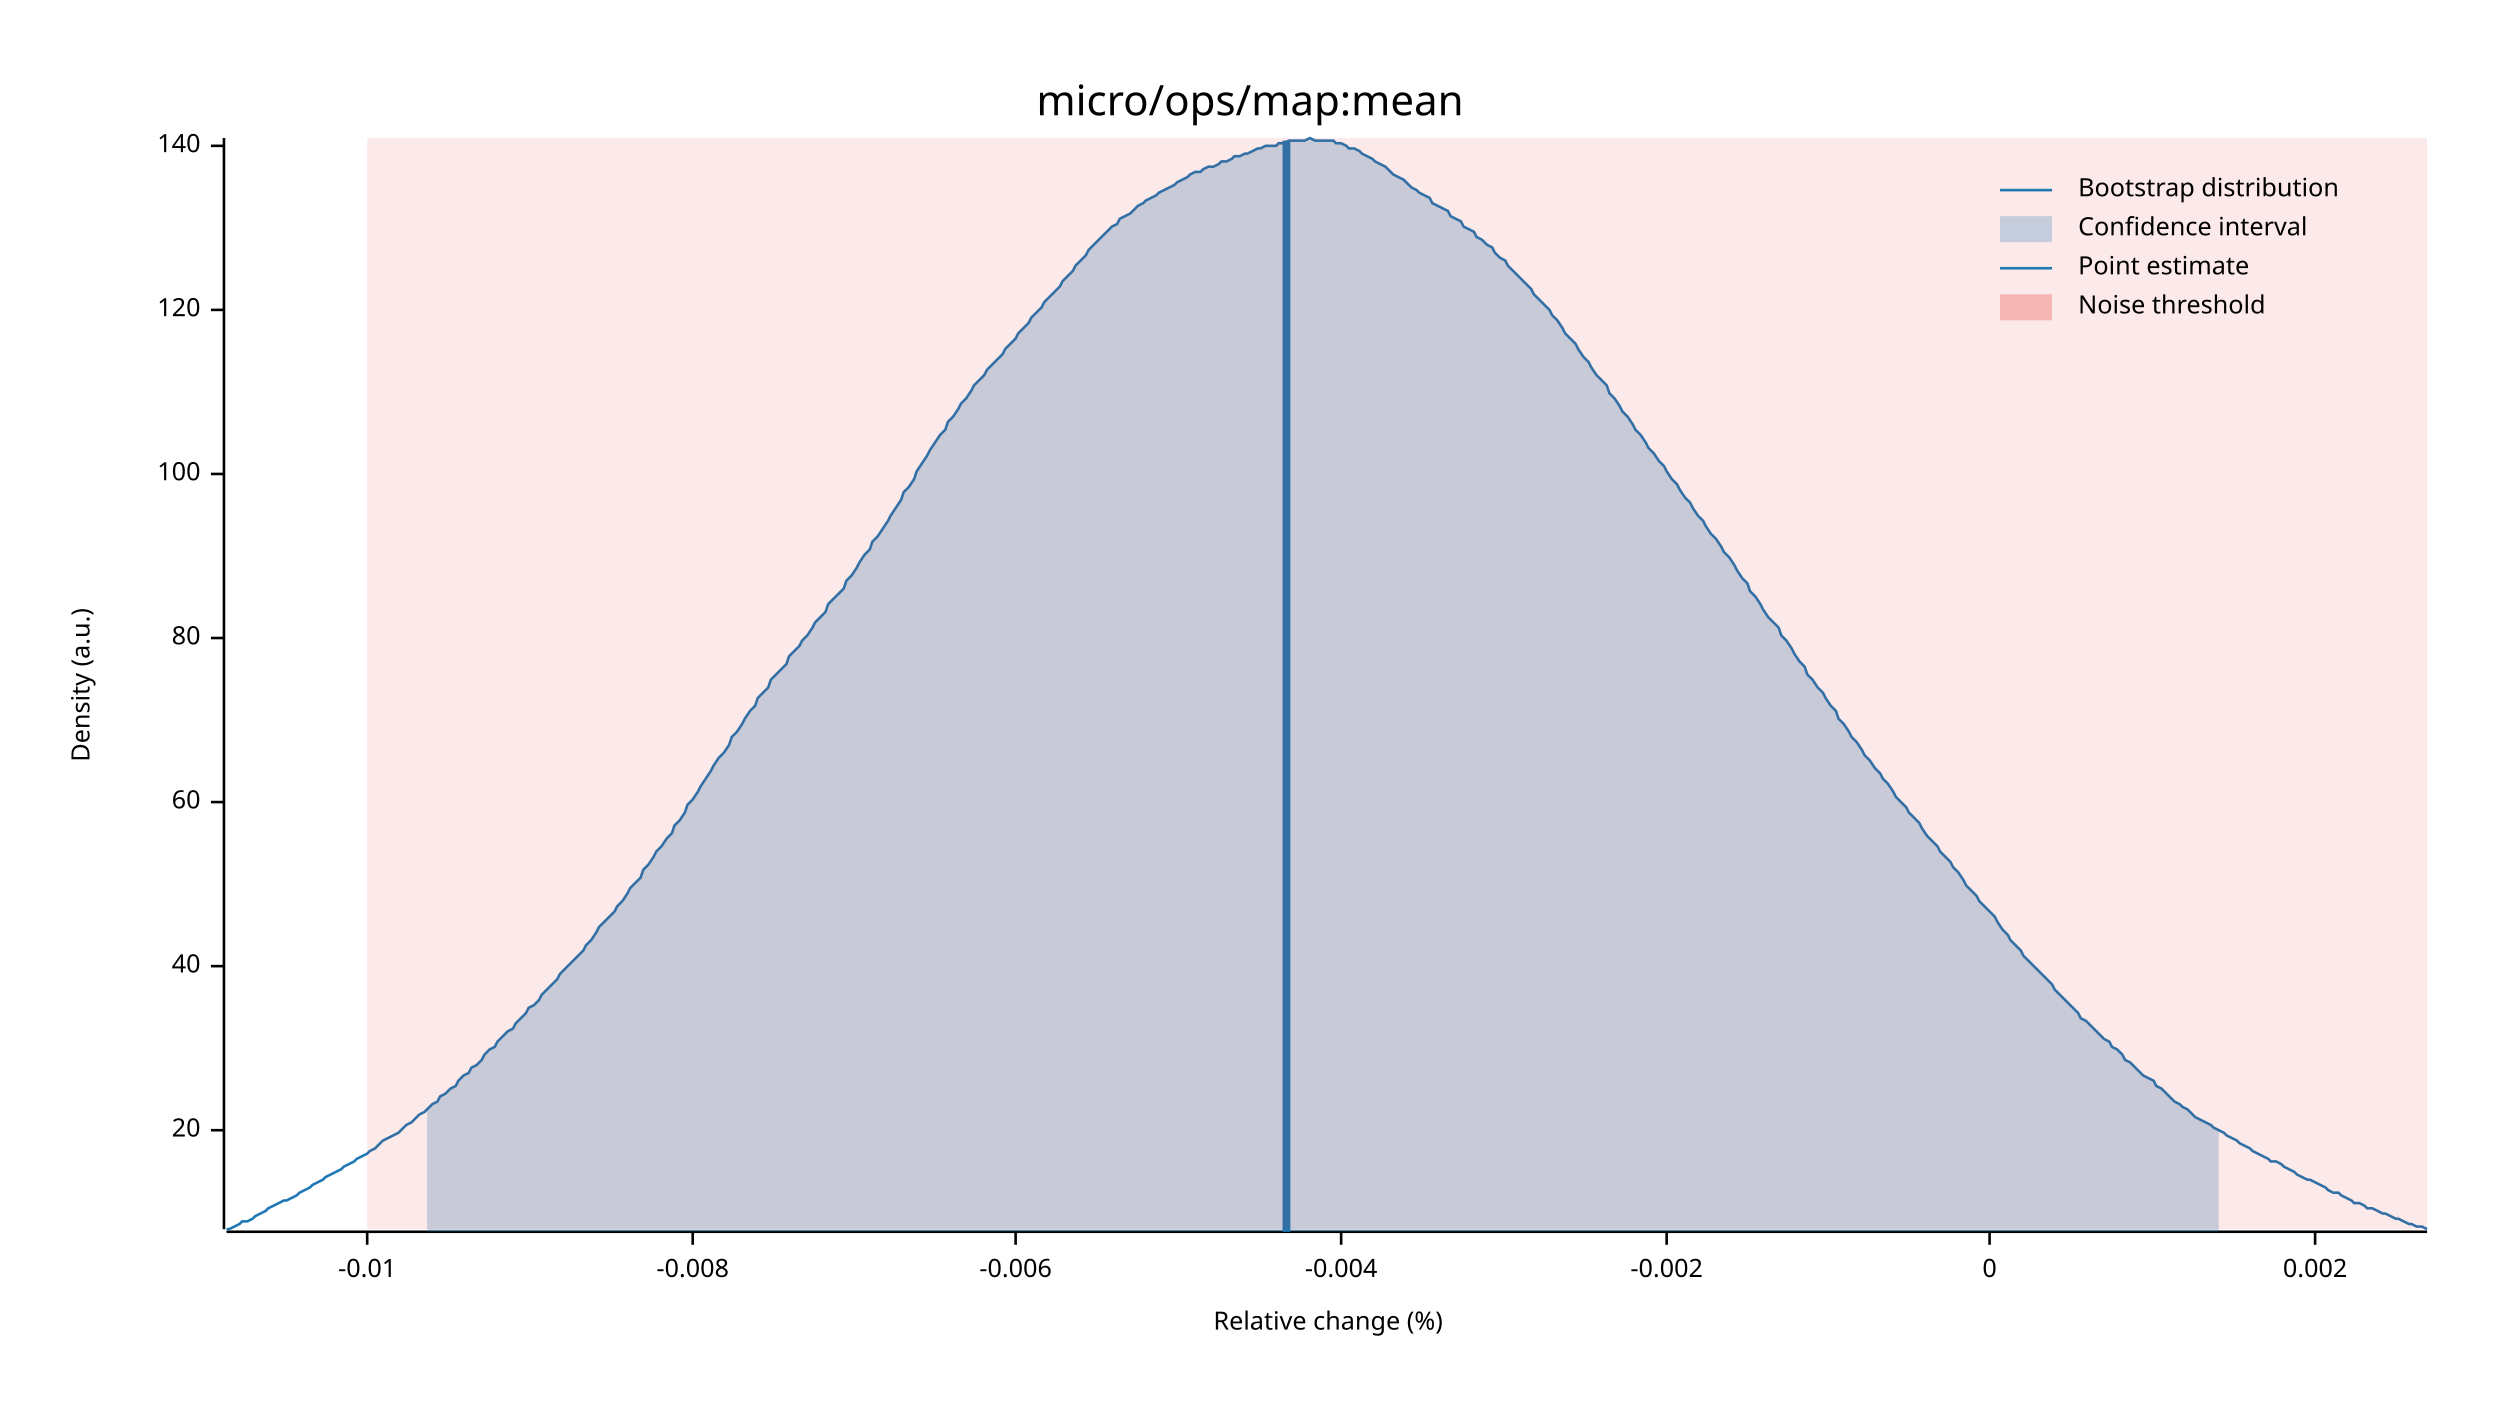
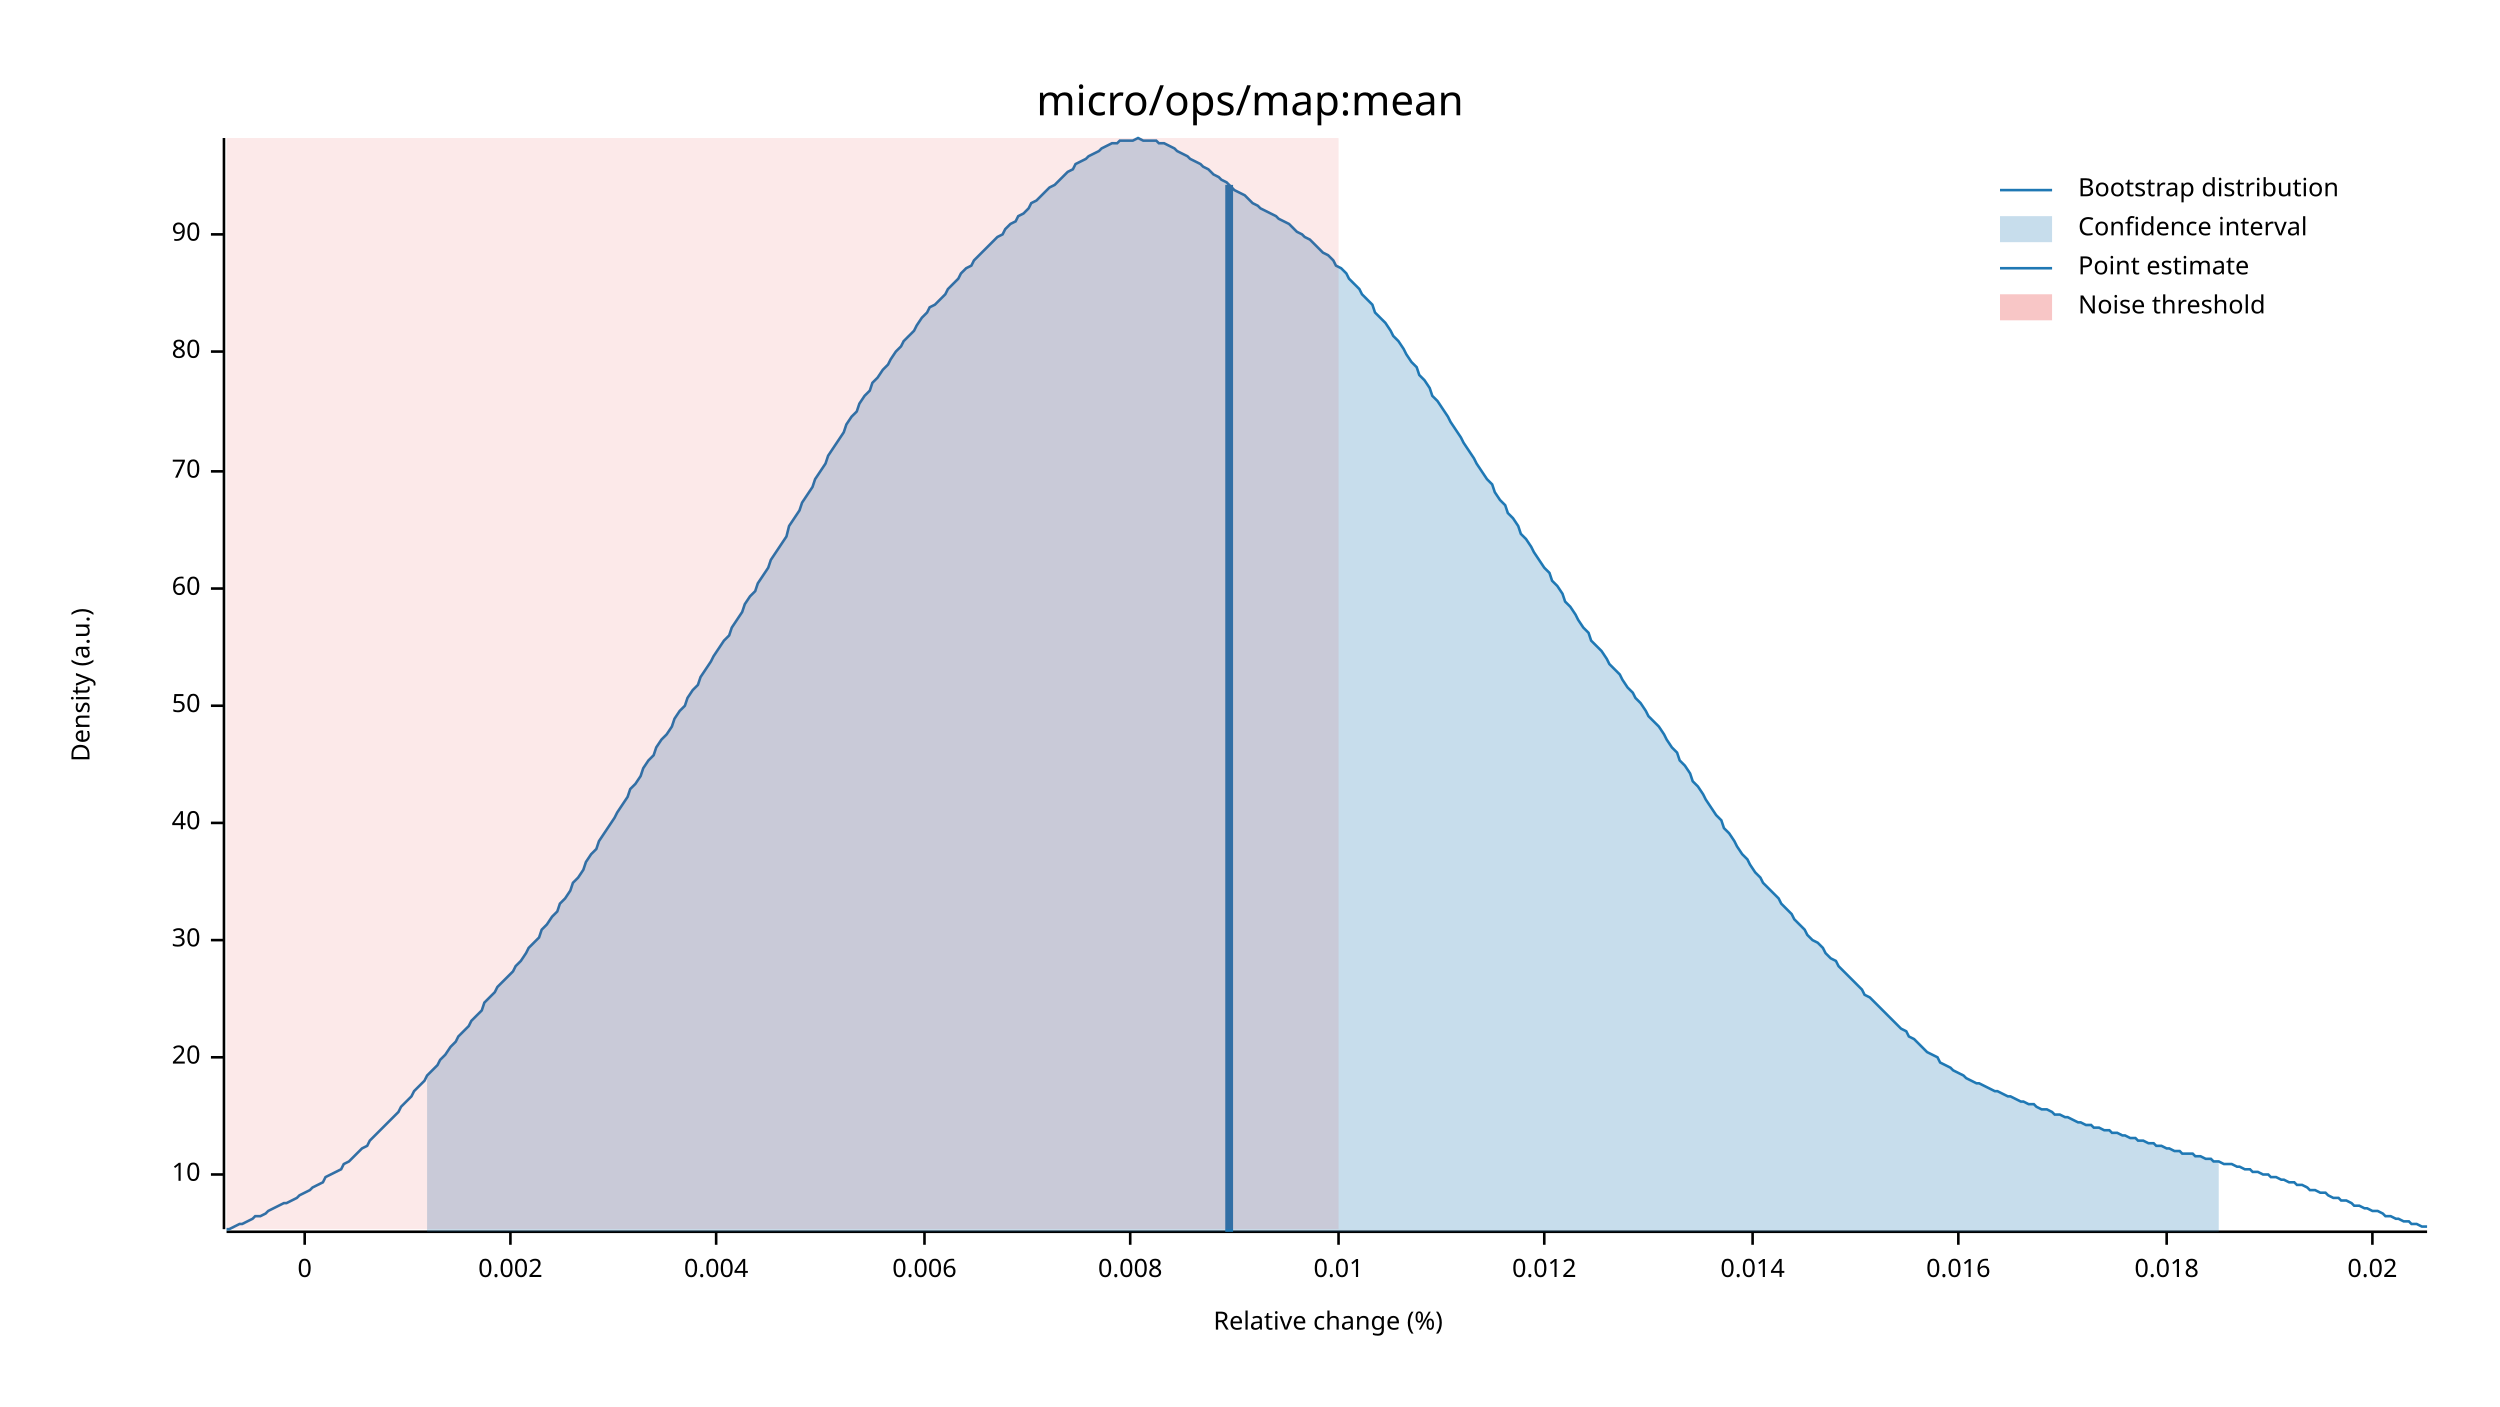
<svg xmlns="http://www.w3.org/2000/svg" width="960" height="540" viewBox="0 0 960 540">
  <text x="480" y="32" dy="0.76em" text-anchor="middle" font-family="sans-serif" font-size="16.129" opacity="1" fill="#000000">
micro/ops/map:mean
</text>
  <text x="27" y="263" dy="0.76em" text-anchor="middle" font-family="sans-serif" font-size="9.677" opacity="1" fill="#000000" transform="rotate(270, 27, 263)">
Density (a.u.)
</text>
  <text x="510" y="513" dy="-0.5ex" text-anchor="middle" font-family="sans-serif" font-size="9.677" opacity="1" fill="#000000">
Relative change (%)
</text>
  <polyline fill="none" opacity="1" stroke="#000000" stroke-width="1" points="86,53 86,472 " />
-   <text x="77" y="434" dy="0.5ex" text-anchor="end" font-family="sans-serif" font-size="9.677" opacity="1" fill="#000000">
+   <text x="77" y="451" dy="0.5ex" text-anchor="end" font-family="sans-serif" font-size="9.677" opacity="1" fill="#000000">
+ 10
+ </text>
+   <polyline fill="none" opacity="1" stroke="#000000" stroke-width="1" points="81,451 86,451 " />
+   <text x="77" y="406" dy="0.5ex" text-anchor="end" font-family="sans-serif" font-size="9.677" opacity="1" fill="#000000">
20
</text>
-   <polyline fill="none" opacity="1" stroke="#000000" stroke-width="1" points="81,434 86,434 " />
-   <text x="77" y="371" dy="0.5ex" text-anchor="end" font-family="sans-serif" font-size="9.677" opacity="1" fill="#000000">
+   <polyline fill="none" opacity="1" stroke="#000000" stroke-width="1" points="81,406 86,406 " />
+   <text x="77" y="361" dy="0.5ex" text-anchor="end" font-family="sans-serif" font-size="9.677" opacity="1" fill="#000000">
+ 30
+ </text>
+   <polyline fill="none" opacity="1" stroke="#000000" stroke-width="1" points="81,361 86,361 " />
+   <text x="77" y="316" dy="0.5ex" text-anchor="end" font-family="sans-serif" font-size="9.677" opacity="1" fill="#000000">
40
</text>
-   <polyline fill="none" opacity="1" stroke="#000000" stroke-width="1" points="81,371 86,371 " />
-   <text x="77" y="308" dy="0.5ex" text-anchor="end" font-family="sans-serif" font-size="9.677" opacity="1" fill="#000000">
+   <polyline fill="none" opacity="1" stroke="#000000" stroke-width="1" points="81,316 86,316 " />
+   <text x="77" y="271" dy="0.5ex" text-anchor="end" font-family="sans-serif" font-size="9.677" opacity="1" fill="#000000">
+ 50
+ </text>
+   <polyline fill="none" opacity="1" stroke="#000000" stroke-width="1" points="81,271 86,271 " />
+   <text x="77" y="226" dy="0.5ex" text-anchor="end" font-family="sans-serif" font-size="9.677" opacity="1" fill="#000000">
60
</text>
-   <polyline fill="none" opacity="1" stroke="#000000" stroke-width="1" points="81,308 86,308 " />
-   <text x="77" y="245" dy="0.5ex" text-anchor="end" font-family="sans-serif" font-size="9.677" opacity="1" fill="#000000">
+   <polyline fill="none" opacity="1" stroke="#000000" stroke-width="1" points="81,226 86,226 " />
+   <text x="77" y="181" dy="0.5ex" text-anchor="end" font-family="sans-serif" font-size="9.677" opacity="1" fill="#000000">
+ 70
+ </text>
+   <polyline fill="none" opacity="1" stroke="#000000" stroke-width="1" points="81,181 86,181 " />
+   <text x="77" y="135" dy="0.5ex" text-anchor="end" font-family="sans-serif" font-size="9.677" opacity="1" fill="#000000">
80
</text>
-   <polyline fill="none" opacity="1" stroke="#000000" stroke-width="1" points="81,245 86,245 " />
-   <text x="77" y="182" dy="0.5ex" text-anchor="end" font-family="sans-serif" font-size="9.677" opacity="1" fill="#000000">
- 100
+   <polyline fill="none" opacity="1" stroke="#000000" stroke-width="1" points="81,135 86,135 " />
+   <text x="77" y="90" dy="0.5ex" text-anchor="end" font-family="sans-serif" font-size="9.677" opacity="1" fill="#000000">
+ 90
</text>
-   <polyline fill="none" opacity="1" stroke="#000000" stroke-width="1" points="81,182 86,182 " />
-   <text x="77" y="119" dy="0.5ex" text-anchor="end" font-family="sans-serif" font-size="9.677" opacity="1" fill="#000000">
- 120
- </text>
-   <polyline fill="none" opacity="1" stroke="#000000" stroke-width="1" points="81,119 86,119 " />
-   <text x="77" y="56" dy="0.5ex" text-anchor="end" font-family="sans-serif" font-size="9.677" opacity="1" fill="#000000">
- 140
- </text>
-   <polyline fill="none" opacity="1" stroke="#000000" stroke-width="1" points="81,56 86,56 " />
+   <polyline fill="none" opacity="1" stroke="#000000" stroke-width="1" points="81,90 86,90 " />
  <polyline fill="none" opacity="1" stroke="#000000" stroke-width="1" points="87,473 932,473 " />
-   <text x="141" y="483" dy="0.76em" text-anchor="middle" font-family="sans-serif" font-size="9.677" opacity="1" fill="#000000">
- -0.01
- </text>
-   <polyline fill="none" opacity="1" stroke="#000000" stroke-width="1" points="141,473 141,478 " />
-   <text x="266" y="483" dy="0.76em" text-anchor="middle" font-family="sans-serif" font-size="9.677" opacity="1" fill="#000000">
- -0.008
- </text>
-   <polyline fill="none" opacity="1" stroke="#000000" stroke-width="1" points="266,473 266,478 " />
-   <text x="390" y="483" dy="0.76em" text-anchor="middle" font-family="sans-serif" font-size="9.677" opacity="1" fill="#000000">
- -0.006
- </text>
-   <polyline fill="none" opacity="1" stroke="#000000" stroke-width="1" points="390,473 390,478 " />
-   <text x="515" y="483" dy="0.76em" text-anchor="middle" font-family="sans-serif" font-size="9.677" opacity="1" fill="#000000">
- -0.004
- </text>
-   <polyline fill="none" opacity="1" stroke="#000000" stroke-width="1" points="515,473 515,478 " />
-   <text x="640" y="483" dy="0.76em" text-anchor="middle" font-family="sans-serif" font-size="9.677" opacity="1" fill="#000000">
- -0.002
- </text>
-   <polyline fill="none" opacity="1" stroke="#000000" stroke-width="1" points="640,473 640,478 " />
-   <text x="764" y="483" dy="0.76em" text-anchor="middle" font-family="sans-serif" font-size="9.677" opacity="1" fill="#000000">
+   <text x="117" y="483" dy="0.76em" text-anchor="middle" font-family="sans-serif" font-size="9.677" opacity="1" fill="#000000">
0
</text>
-   <polyline fill="none" opacity="1" stroke="#000000" stroke-width="1" points="764,473 764,478 " />
-   <text x="889" y="483" dy="0.76em" text-anchor="middle" font-family="sans-serif" font-size="9.677" opacity="1" fill="#000000">
+   <polyline fill="none" opacity="1" stroke="#000000" stroke-width="1" points="117,473 117,478 " />
+   <text x="196" y="483" dy="0.76em" text-anchor="middle" font-family="sans-serif" font-size="9.677" opacity="1" fill="#000000">
0.002
</text>
-   <polyline fill="none" opacity="1" stroke="#000000" stroke-width="1" points="889,473 889,478 " />
-   <polyline fill="none" opacity="1" stroke="#1F78B4" stroke-width="1" points="87,472 88,472 90,471 92,470 93,469 95,469 97,468 98,467 100,466 102,465 103,464 105,463 107,462 109,461 110,461 112,460 114,459 115,458 117,457 119,456 120,455 122,454 124,453 125,452 127,451 129,450 131,449 132,448 134,447 136,446 137,445 139,444 141,443 142,442 144,441 146,439 147,438 149,437 151,436 153,435 154,434 156,432 158,431 159,430 161,428 163,427 164,426 166,424 168,423 169,421 171,420 173,418 175,417 176,415 178,413 180,412 181,410 183,409 185,407 186,405 188,403 190,402 191,400 193,398 195,396 197,395 198,393 200,391 202,389 203,387 205,386 207,384 208,382 210,380 212,378 214,376 215,374 217,372 219,370 220,369 222,367 224,365 225,363 227,361 229,358 230,356 232,354 234,352 236,350 237,348 239,346 241,343 242,341 244,339 246,337 247,334 249,332 251,329 252,327 254,325 256,322 258,320 259,317 261,315 263,312 264,309 266,307 268,304 269,302 271,299 273,296 274,294 276,291 278,289 280,286 281,283 283,281 285,278 286,276 288,273 290,271 291,268 293,266 295,264 296,261 298,259 300,257 302,255 303,252 305,250 307,248 308,246 310,244 312,241 313,239 315,237 317,235 318,232 320,230 322,228 324,226 325,223 327,221 329,218 330,216 332,213 334,211 335,208 337,206 339,203 341,200 342,198 344,195 346,192 347,189 349,187 351,184 352,181 354,178 356,175 357,173 359,170 361,167 363,165 364,162 366,160 368,157 369,155 371,153 373,150 374,148 376,146 378,144 379,142 381,140 383,138 385,136 386,134 388,132 390,130 391,128 393,126 395,124 396,122 398,120 400,118 401,116 403,114 405,112 407,110 408,108 410,106 412,104 413,102 415,100 417,98 418,96 420,94 422,92 423,91 425,89 427,87 429,86 430,84 432,83 434,82 435,81 437,79 439,78 440,77 442,76 444,75 445,74 447,73 449,72 451,71 452,70 454,69 456,68 457,67 459,66 461,66 462,65 464,64 466,64 468,63 469,62 471,62 473,61 474,60 476,60 478,59 479,59 481,58 483,57 484,57 486,56 488,56 490,56 491,55 493,55 495,54 496,54 498,54 500,54 501,54 503,53 505,54 506,54 508,54 510,54 512,54 513,55 515,55 517,56 518,57 520,57 522,58 523,59 525,60 527,61 528,62 530,63 532,64 534,66 535,67 537,68 539,69 540,70 542,72 544,73 545,74 547,75 549,76 550,78 552,79 554,80 556,81 557,83 559,84 561,85 562,87 564,88 566,89 567,91 569,92 571,94 573,95 574,97 576,99 578,100 579,102 581,104 583,106 584,107 586,109 588,111 589,113 591,115 593,117 595,119 596,121 598,123 600,126 601,128 603,130 605,132 606,134 608,137 610,139 611,141 613,144 615,146 617,148 618,151 620,153 622,156 623,158 625,160 627,163 628,165 630,167 632,170 633,172 635,174 637,177 639,179 640,181 642,184 644,186 645,188 647,191 649,193 650,195 652,198 654,200 655,202 657,205 659,207 661,210 662,212 664,214 666,217 667,219 669,222 671,224 672,227 674,229 676,232 677,234 679,237 681,239 683,241 684,244 686,246 688,249 689,251 691,254 693,256 694,259 696,261 698,264 700,266 701,268 703,271 705,273 706,276 708,278 710,281 711,283 713,285 715,288 716,290 718,292 720,295 722,297 723,299 725,301 727,304 728,306 730,308 732,310 733,312 735,314 737,316 738,318 740,321 742,323 744,325 745,327 747,329 749,331 750,333 752,335 754,338 755,340 757,342 759,344 760,346 762,348 764,350 766,352 767,354 769,357 771,359 772,361 774,363 776,365 777,367 779,369 781,371 782,372 784,374 786,376 788,378 789,380 791,382 793,384 794,385 796,387 798,389 799,391 801,392 803,394 804,395 806,397 808,399 810,400 811,402 813,403 815,405 816,407 818,408 820,410 821,411 823,413 825,414 827,415 828,417 830,418 832,420 833,421 835,423 837,424 838,425 840,426 842,428 843,429 845,430 847,431 849,432 850,433 852,434 854,435 855,436 857,437 859,438 860,439 862,440 864,441 865,442 867,443 869,444 871,445 872,446 874,446 876,447 877,448 879,449 881,450 882,451 884,452 886,453 887,453 889,454 891,455 893,456 894,457 896,458 898,458 899,459 901,460 903,461 904,462 906,462 908,463 909,464 911,464 913,465 915,466 916,466 918,467 920,468 921,468 923,469 925,470 926,470 928,471 930,471 932,472 " />
-   <polygon opacity="0.25" fill="#1F78B4" points="164,426 166,424 168,423 169,421 171,420 173,418 175,417 176,415 178,413 180,412 181,410 183,409 185,407 186,405 188,403 190,402 191,400 193,398 195,396 197,395 198,393 200,391 202,389 203,387 205,386 207,384 208,382 210,380 212,378 214,376 215,374 217,372 219,370 220,369 222,367 224,365 225,363 227,361 229,358 230,356 232,354 234,352 236,350 237,348 239,346 241,343 242,341 244,339 246,337 247,334 249,332 251,329 252,327 254,325 256,322 258,320 259,317 261,315 263,312 264,309 266,307 268,304 269,302 271,299 273,296 274,294 276,291 278,289 280,286 281,283 283,281 285,278 286,276 288,273 290,271 291,268 293,266 295,264 296,261 298,259 300,257 302,255 303,252 305,250 307,248 308,246 310,244 312,241 313,239 315,237 317,235 318,232 320,230 322,228 324,226 325,223 327,221 329,218 330,216 332,213 334,211 335,208 337,206 339,203 341,200 342,198 344,195 346,192 347,189 349,187 351,184 352,181 354,178 356,175 357,173 359,170 361,167 363,165 364,162 366,160 368,157 369,155 371,153 373,150 374,148 376,146 378,144 379,142 381,140 383,138 385,136 386,134 388,132 390,130 391,128 393,126 395,124 396,122 398,120 400,118 401,116 403,114 405,112 407,110 408,108 410,106 412,104 413,102 415,100 417,98 418,96 420,94 422,92 423,91 425,89 427,87 429,86 430,84 432,83 434,82 435,81 437,79 439,78 440,77 442,76 444,75 445,74 447,73 449,72 451,71 452,70 454,69 456,68 457,67 459,66 461,66 462,65 464,64 466,64 468,63 469,62 471,62 473,61 474,60 476,60 478,59 479,59 481,58 483,57 484,57 486,56 488,56 490,56 491,55 493,55 495,54 496,54 498,54 500,54 501,54 503,53 505,54 506,54 508,54 510,54 512,54 513,55 515,55 517,56 518,57 520,57 522,58 523,59 525,60 527,61 528,62 530,63 532,64 534,66 535,67 537,68 539,69 540,70 542,72 544,73 545,74 547,75 549,76 550,78 552,79 554,80 556,81 557,83 559,84 561,85 562,87 564,88 566,89 567,91 569,92 571,94 573,95 574,97 576,99 578,100 579,102 581,104 583,106 584,107 586,109 588,111 589,113 591,115 593,117 595,119 596,121 598,123 600,126 601,128 603,130 605,132 606,134 608,137 610,139 611,141 613,144 615,146 617,148 618,151 620,153 622,156 623,158 625,160 627,163 628,165 630,167 632,170 633,172 635,174 637,177 639,179 640,181 642,184 644,186 645,188 647,191 649,193 650,195 652,198 654,200 655,202 657,205 659,207 661,210 662,212 664,214 666,217 667,219 669,222 671,224 672,227 674,229 676,232 677,234 679,237 681,239 683,241 684,244 686,246 688,249 689,251 691,254 693,256 694,259 696,261 698,264 700,266 701,268 703,271 705,273 706,276 708,278 710,281 711,283 713,285 715,288 716,290 718,292 720,295 722,297 723,299 725,301 727,304 728,306 730,308 732,310 733,312 735,314 737,316 738,318 740,321 742,323 744,325 745,327 747,329 749,331 750,333 752,335 754,338 755,340 757,342 759,344 760,346 762,348 764,350 766,352 767,354 769,357 771,359 772,361 774,363 776,365 777,367 779,369 781,371 782,372 784,374 786,376 788,378 789,380 791,382 793,384 794,385 796,387 798,389 799,391 801,392 803,394 804,395 806,397 808,399 810,400 811,402 813,403 815,405 816,407 818,408 820,410 821,411 823,413 825,414 827,415 828,417 830,418 832,420 833,421 835,423 837,424 838,425 840,426 842,428 843,429 845,430 847,431 849,432 850,433 852,434 852,473 164,473 " />
-   <polyline fill="none" opacity="1" stroke="#1F78B4" stroke-width="3" points="494,473 494,54 " />
-   <rect x="141" y="53" width="791" height="419" opacity="0.1" fill="#E31A1C" stroke="none" />
+   <polyline fill="none" opacity="1" stroke="#000000" stroke-width="1" points="196,473 196,478 " />
+   <text x="275" y="483" dy="0.76em" text-anchor="middle" font-family="sans-serif" font-size="9.677" opacity="1" fill="#000000">
+ 0.004
+ </text>
+   <polyline fill="none" opacity="1" stroke="#000000" stroke-width="1" points="275,473 275,478 " />
+   <text x="355" y="483" dy="0.76em" text-anchor="middle" font-family="sans-serif" font-size="9.677" opacity="1" fill="#000000">
+ 0.006
+ </text>
+   <polyline fill="none" opacity="1" stroke="#000000" stroke-width="1" points="355,473 355,478 " />
+   <text x="434" y="483" dy="0.76em" text-anchor="middle" font-family="sans-serif" font-size="9.677" opacity="1" fill="#000000">
+ 0.008
+ </text>
+   <polyline fill="none" opacity="1" stroke="#000000" stroke-width="1" points="434,473 434,478 " />
+   <text x="514" y="483" dy="0.76em" text-anchor="middle" font-family="sans-serif" font-size="9.677" opacity="1" fill="#000000">
+ 0.01
+ </text>
+   <polyline fill="none" opacity="1" stroke="#000000" stroke-width="1" points="514,473 514,478 " />
+   <text x="593" y="483" dy="0.76em" text-anchor="middle" font-family="sans-serif" font-size="9.677" opacity="1" fill="#000000">
+ 0.012
+ </text>
+   <polyline fill="none" opacity="1" stroke="#000000" stroke-width="1" points="593,473 593,478 " />
+   <text x="673" y="483" dy="0.76em" text-anchor="middle" font-family="sans-serif" font-size="9.677" opacity="1" fill="#000000">
+ 0.014
+ </text>
+   <polyline fill="none" opacity="1" stroke="#000000" stroke-width="1" points="673,473 673,478 " />
+   <text x="752" y="483" dy="0.76em" text-anchor="middle" font-family="sans-serif" font-size="9.677" opacity="1" fill="#000000">
+ 0.016
+ </text>
+   <polyline fill="none" opacity="1" stroke="#000000" stroke-width="1" points="752,473 752,478 " />
+   <text x="832" y="483" dy="0.76em" text-anchor="middle" font-family="sans-serif" font-size="9.677" opacity="1" fill="#000000">
+ 0.018
+ </text>
+   <polyline fill="none" opacity="1" stroke="#000000" stroke-width="1" points="832,473 832,478 " />
+   <text x="911" y="483" dy="0.76em" text-anchor="middle" font-family="sans-serif" font-size="9.677" opacity="1" fill="#000000">
+ 0.02
+ </text>
+   <polyline fill="none" opacity="1" stroke="#000000" stroke-width="1" points="911,473 911,478 " />
+   <polyline fill="none" opacity="1" stroke="#1F78B4" stroke-width="1" points="87,472 88,472 90,471 92,470 93,470 95,469 97,468 98,467 100,467 102,466 103,465 105,464 107,463 109,462 110,462 112,461 114,460 115,459 117,458 119,457 120,456 122,455 124,454 125,452 127,451 129,450 131,449 132,447 134,446 136,444 137,443 139,441 141,440 142,438 144,436 146,434 147,433 149,431 151,429 153,427 154,425 156,423 158,421 159,419 161,417 163,415 164,413 166,411 168,409 169,407 171,405 173,402 175,400 176,398 178,396 180,394 181,392 183,390 185,388 186,385 188,383 190,381 191,379 193,377 195,375 197,373 198,371 200,369 202,366 203,364 205,362 207,360 208,357 210,355 212,352 214,350 215,347 217,345 219,342 220,339 222,337 224,334 225,331 227,328 229,326 230,323 232,320 234,317 236,314 237,312 239,309 241,306 242,303 244,301 246,298 247,295 249,292 251,290 252,287 254,284 256,282 258,279 259,276 261,273 263,271 264,268 266,265 268,263 269,260 271,257 273,254 274,252 276,249 278,246 280,244 281,241 283,238 285,235 286,232 288,229 290,227 291,224 293,221 295,218 296,215 298,212 300,209 302,206 303,202 305,199 307,196 308,193 310,190 312,187 313,184 315,181 317,178 318,175 320,172 322,169 324,166 325,163 327,160 329,158 330,155 332,152 334,150 335,147 337,145 339,142 341,140 342,138 344,135 346,133 347,131 349,129 351,127 352,125 354,122 356,120 357,118 359,117 361,115 363,113 364,111 366,109 368,107 369,105 371,103 373,102 374,100 376,98 378,96 379,95 381,93 383,91 385,90 386,88 388,86 390,85 391,83 393,82 395,80 396,78 398,77 400,75 401,74 403,72 405,71 407,69 408,68 410,66 412,65 413,63 415,62 417,61 418,60 420,59 422,58 423,57 425,56 427,55 429,55 430,54 432,54 434,54 435,54 437,53 439,54 440,54 442,54 444,54 445,55 447,55 449,56 451,57 452,58 454,59 456,60 457,61 459,62 461,63 462,64 464,65 466,67 468,68 469,69 471,70 473,72 474,73 476,74 478,75 479,76 481,78 483,79 484,80 486,81 488,82 490,83 491,84 493,85 495,86 496,87 498,89 500,90 501,91 503,92 505,94 506,95 508,97 510,98 512,100 513,102 515,103 517,105 518,107 520,109 522,111 523,113 525,115 527,117 528,120 530,122 532,124 534,127 535,129 537,131 539,134 540,136 542,139 544,141 545,144 547,146 549,149 550,152 552,154 554,157 556,160 557,162 559,165 561,168 562,170 564,173 566,176 567,178 569,181 571,184 573,186 574,189 576,192 578,194 579,197 581,199 583,202 584,205 586,207 588,210 589,212 591,215 593,218 595,220 596,223 598,225 600,228 601,231 603,233 605,236 606,238 608,241 610,243 611,246 613,248 615,250 617,253 618,255 620,257 622,259 623,261 625,264 627,266 628,268 630,270 632,273 633,275 635,277 637,279 639,282 640,284 642,287 644,289 645,292 647,294 649,297 650,300 652,302 654,305 655,307 657,310 659,313 661,315 662,318 664,320 666,323 667,325 669,328 671,330 672,332 674,335 676,337 677,339 679,341 681,343 683,345 684,347 686,349 688,351 689,353 691,355 693,357 694,359 696,361 698,362 700,364 701,366 703,368 705,369 706,371 708,373 710,375 711,376 713,378 715,380 716,382 718,383 720,385 722,387 723,388 725,390 727,392 728,393 730,395 732,396 733,398 735,399 737,401 738,402 740,404 742,405 744,406 745,408 747,409 749,410 750,411 752,412 754,413 755,414 757,415 759,416 760,416 762,417 764,418 766,419 767,419 769,420 771,421 772,421 774,422 776,423 777,423 779,424 781,424 782,425 784,426 786,426 788,427 789,428 791,428 793,429 794,429 796,430 798,431 799,431 801,432 803,432 804,433 806,433 808,434 810,434 811,435 813,435 815,436 816,436 818,437 820,437 821,438 823,438 825,439 827,439 828,440 830,440 832,441 833,441 835,442 837,442 838,443 840,443 842,443 843,444 845,444 847,445 849,445 850,446 852,446 854,447 855,447 857,447 859,448 860,448 862,449 864,449 865,450 867,450 869,451 871,451 872,452 874,452 876,453 877,453 879,454 881,454 882,455 884,455 886,456 887,457 889,457 891,458 893,458 894,459 896,460 898,460 899,461 901,461 903,462 904,463 906,463 908,464 909,464 911,465 913,465 915,466 916,467 918,467 920,468 921,468 923,469 925,469 926,470 928,470 930,471 932,471 " />
+   <polygon opacity="0.25" fill="#1F78B4" points="164,413 166,411 168,409 169,407 171,405 173,402 175,400 176,398 178,396 180,394 181,392 183,390 185,388 186,385 188,383 190,381 191,379 193,377 195,375 197,373 198,371 200,369 202,366 203,364 205,362 207,360 208,357 210,355 212,352 214,350 215,347 217,345 219,342 220,339 222,337 224,334 225,331 227,328 229,326 230,323 232,320 234,317 236,314 237,312 239,309 241,306 242,303 244,301 246,298 247,295 249,292 251,290 252,287 254,284 256,282 258,279 259,276 261,273 263,271 264,268 266,265 268,263 269,260 271,257 273,254 274,252 276,249 278,246 280,244 281,241 283,238 285,235 286,232 288,229 290,227 291,224 293,221 295,218 296,215 298,212 300,209 302,206 303,202 305,199 307,196 308,193 310,190 312,187 313,184 315,181 317,178 318,175 320,172 322,169 324,166 325,163 327,160 329,158 330,155 332,152 334,150 335,147 337,145 339,142 341,140 342,138 344,135 346,133 347,131 349,129 351,127 352,125 354,122 356,120 357,118 359,117 361,115 363,113 364,111 366,109 368,107 369,105 371,103 373,102 374,100 376,98 378,96 379,95 381,93 383,91 385,90 386,88 388,86 390,85 391,83 393,82 395,80 396,78 398,77 400,75 401,74 403,72 405,71 407,69 408,68 410,66 412,65 413,63 415,62 417,61 418,60 420,59 422,58 423,57 425,56 427,55 429,55 430,54 432,54 434,54 435,54 437,53 439,54 440,54 442,54 444,54 445,55 447,55 449,56 451,57 452,58 454,59 456,60 457,61 459,62 461,63 462,64 464,65 466,67 468,68 469,69 471,70 473,72 474,73 476,74 478,75 479,76 481,78 483,79 484,80 486,81 488,82 490,83 491,84 493,85 495,86 496,87 498,89 500,90 501,91 503,92 505,94 506,95 508,97 510,98 512,100 513,102 515,103 517,105 518,107 520,109 522,111 523,113 525,115 527,117 528,120 530,122 532,124 534,127 535,129 537,131 539,134 540,136 542,139 544,141 545,144 547,146 549,149 550,152 552,154 554,157 556,160 557,162 559,165 561,168 562,170 564,173 566,176 567,178 569,181 571,184 573,186 574,189 576,192 578,194 579,197 581,199 583,202 584,205 586,207 588,210 589,212 591,215 593,218 595,220 596,223 598,225 600,228 601,231 603,233 605,236 606,238 608,241 610,243 611,246 613,248 615,250 617,253 618,255 620,257 622,259 623,261 625,264 627,266 628,268 630,270 632,273 633,275 635,277 637,279 639,282 640,284 642,287 644,289 645,292 647,294 649,297 650,300 652,302 654,305 655,307 657,310 659,313 661,315 662,318 664,320 666,323 667,325 669,328 671,330 672,332 674,335 676,337 677,339 679,341 681,343 683,345 684,347 686,349 688,351 689,353 691,355 693,357 694,359 696,361 698,362 700,364 701,366 703,368 705,369 706,371 708,373 710,375 711,376 713,378 715,380 716,382 718,383 720,385 722,387 723,388 725,390 727,392 728,393 730,395 732,396 733,398 735,399 737,401 738,402 740,404 742,405 744,406 745,408 747,409 749,410 750,411 752,412 754,413 755,414 757,415 759,416 760,416 762,417 764,418 766,419 767,419 769,420 771,421 772,421 774,422 776,423 777,423 779,424 781,424 782,425 784,426 786,426 788,427 789,428 791,428 793,429 794,429 796,430 798,431 799,431 801,432 803,432 804,433 806,433 808,434 810,434 811,435 813,435 815,436 816,436 818,437 820,437 821,438 823,438 825,439 827,439 828,440 830,440 832,441 833,441 835,442 837,442 838,443 840,443 842,443 843,444 845,444 847,445 849,445 850,446 852,446 852,473 164,473 " />
+   <polyline fill="none" opacity="1" stroke="#1F78B4" stroke-width="3" points="472,473 472,71 " />
+   <rect x="87" y="53" width="427" height="419" opacity="0.1" fill="#E31A1C" stroke="none" />
  <text x="798" y="68" dy="0.76em" text-anchor="start" font-family="sans-serif" font-size="9.677" opacity="1" fill="#000000">
Bootstrap distribution
</text>
  <text x="798" y="83" dy="0.76em" text-anchor="start" font-family="sans-serif" font-size="9.677" opacity="1" fill="#000000">
Confidence interval
</text>
  <text x="798" y="98" dy="0.76em" text-anchor="start" font-family="sans-serif" font-size="9.677" opacity="1" fill="#000000">
Point estimate
</text>
  <text x="798" y="113" dy="0.76em" text-anchor="start" font-family="sans-serif" font-size="9.677" opacity="1" fill="#000000">
Noise threshold
</text>
  <polyline fill="none" opacity="1" stroke="#1F78B4" stroke-width="1" points="768,73 788,73 " />
  <rect x="768" y="83" width="20" height="10" opacity="0.25" fill="#1F78B4" stroke="none" />
  <polyline fill="none" opacity="1" stroke="#1F78B4" stroke-width="1" points="768,103 788,103 " />
  <rect x="768" y="113" width="20" height="10" opacity="0.25" fill="#E31A1C" stroke="none" />
</svg>
